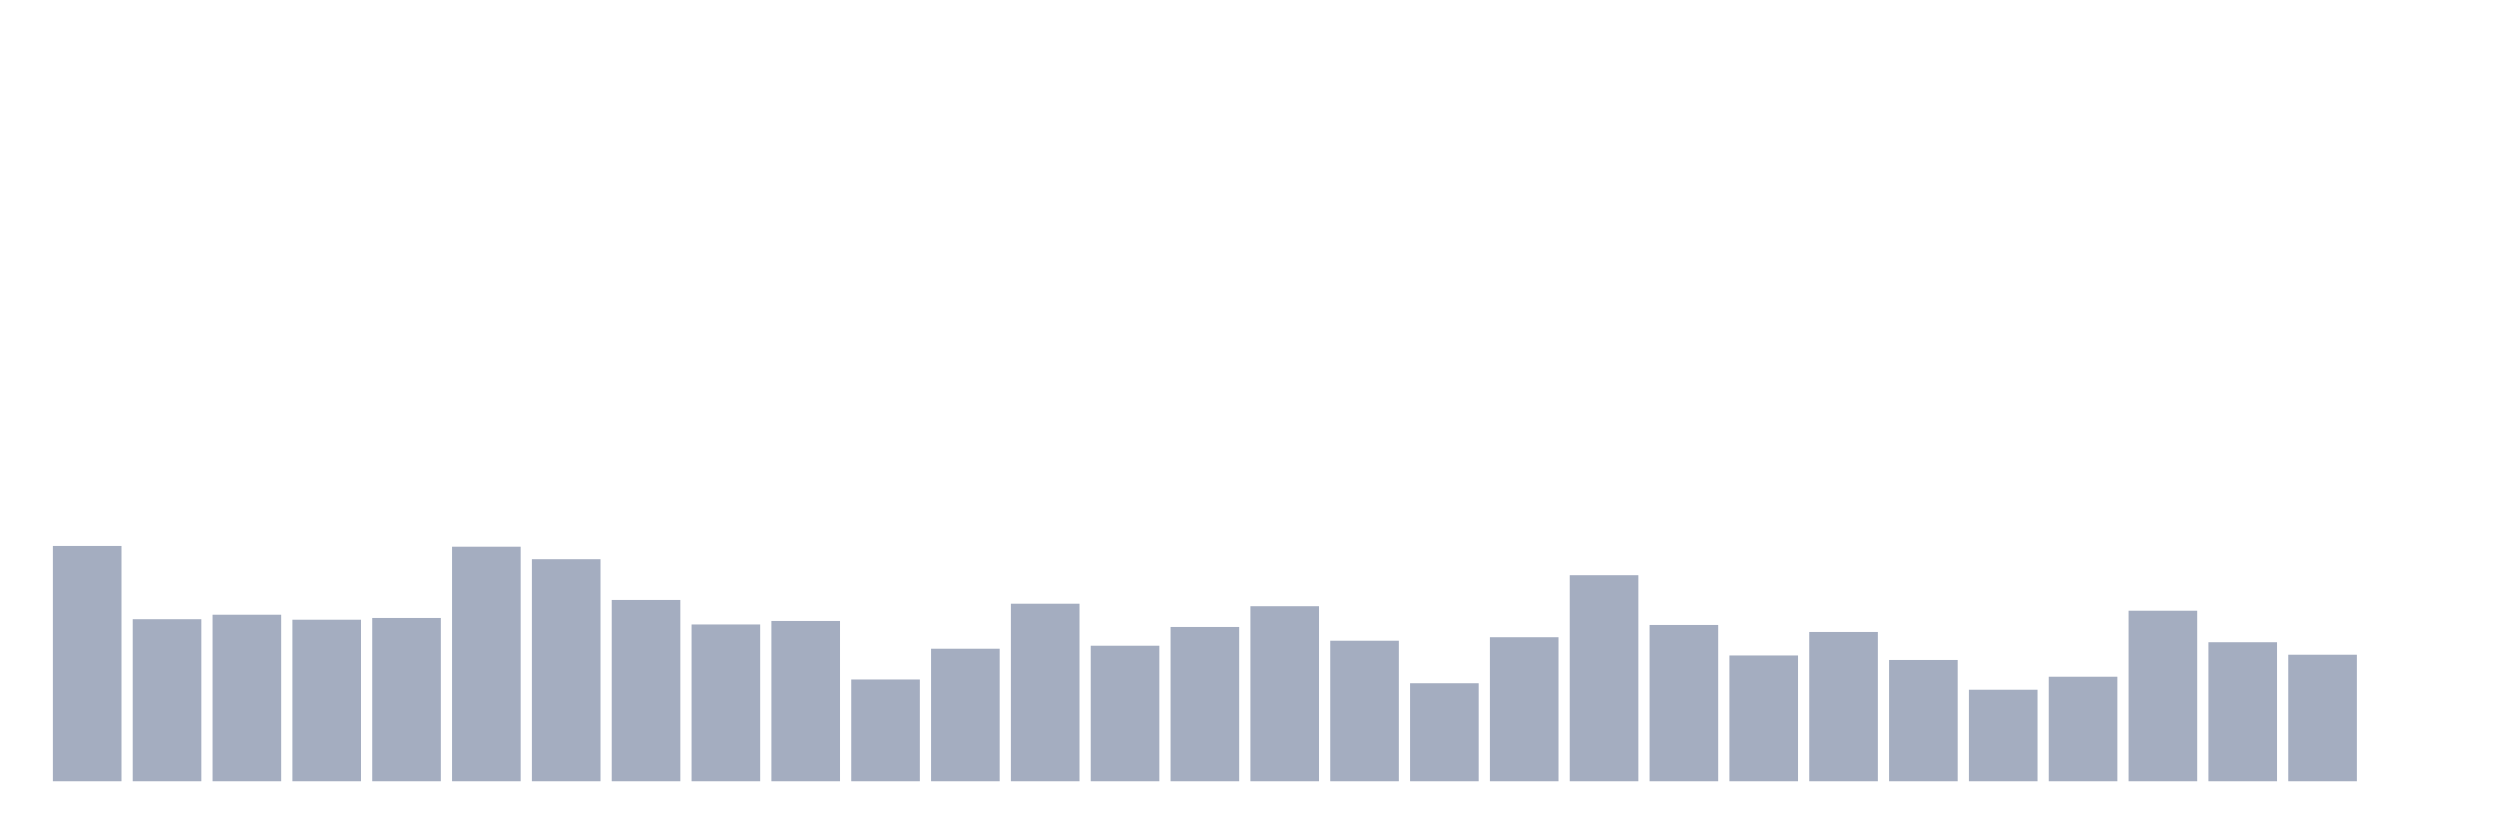
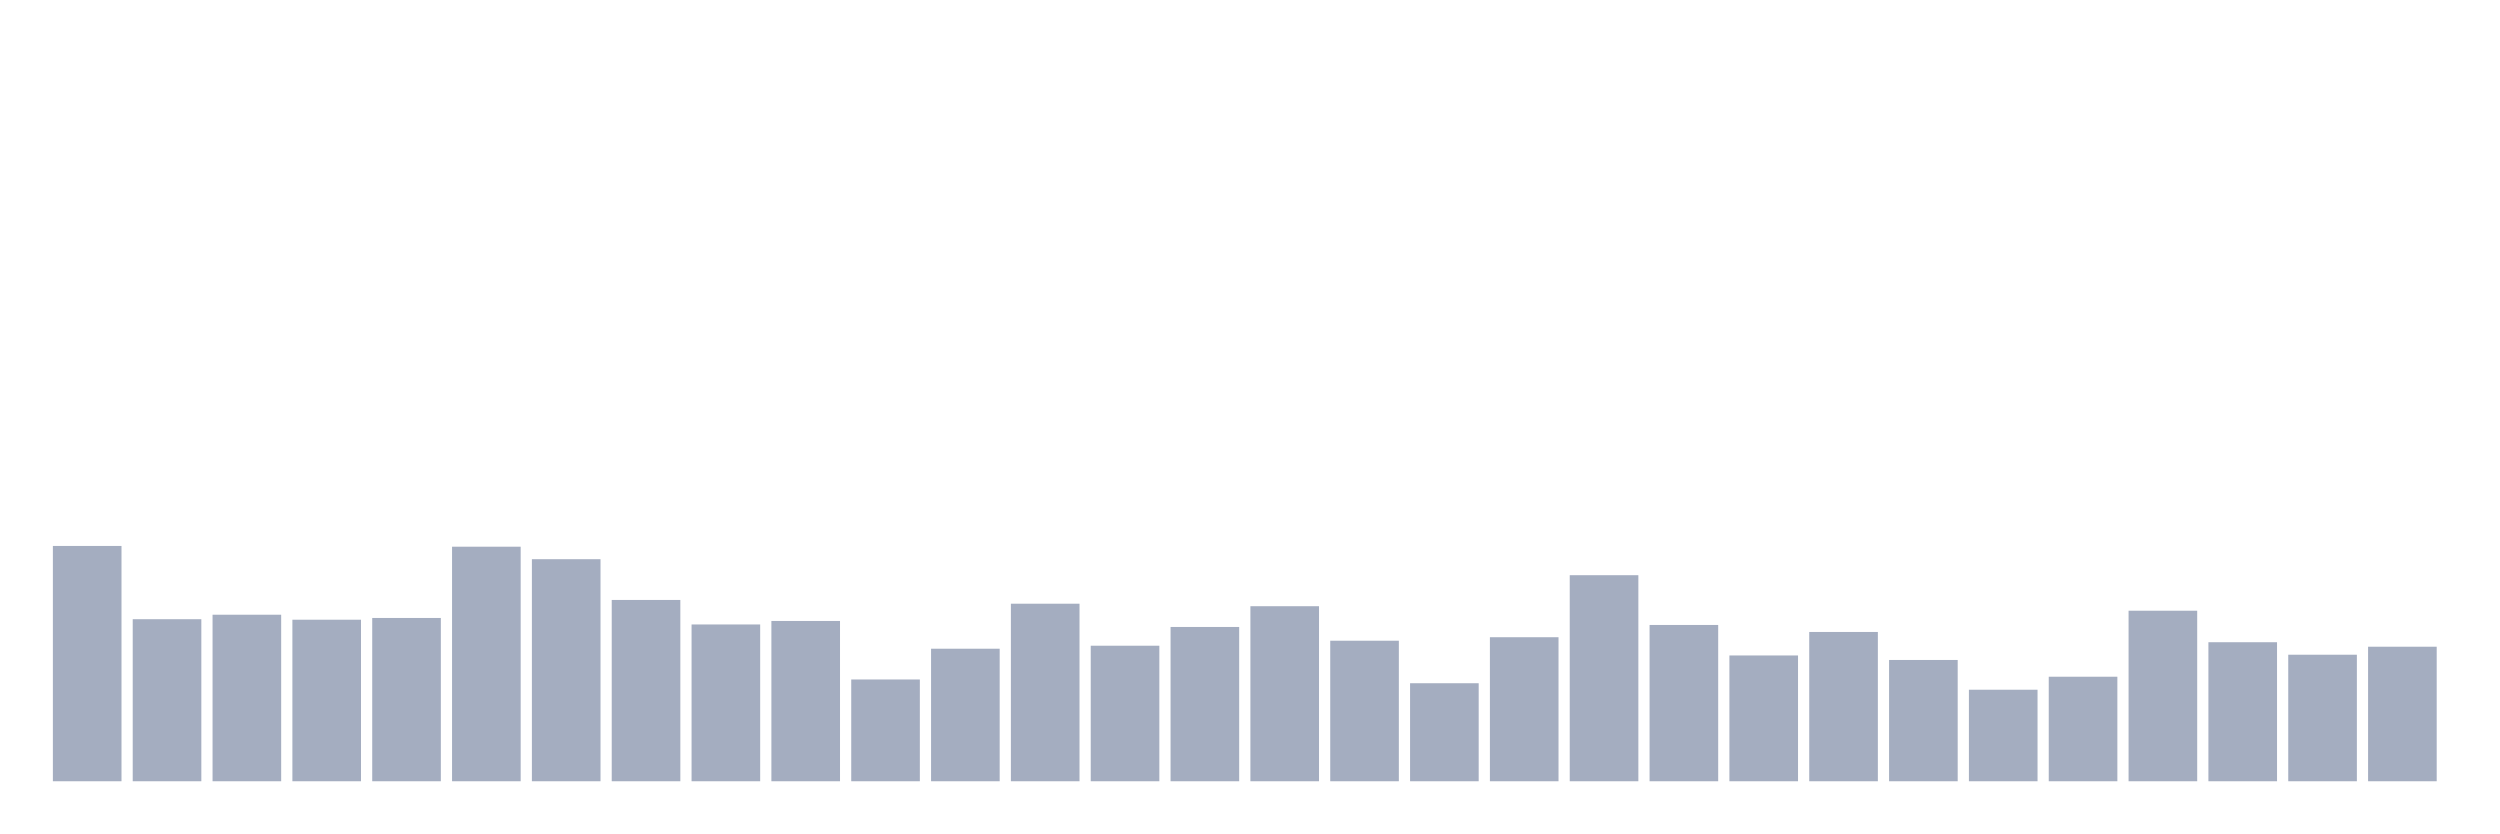
<svg xmlns="http://www.w3.org/2000/svg" viewBox="0 0 480 160">
  <g transform="translate(10,10)">
    <rect class="bar" x="0.153" width="13.175" y="94.822" height="45.178" fill="rgb(164,173,192)" />
    <rect class="bar" x="15.482" width="13.175" y="108.889" height="31.111" fill="rgb(164,173,192)" />
    <rect class="bar" x="30.81" width="13.175" y="108.025" height="31.975" fill="rgb(164,173,192)" />
    <rect class="bar" x="46.138" width="13.175" y="108.985" height="31.015" fill="rgb(164,173,192)" />
    <rect class="bar" x="61.466" width="13.175" y="108.649" height="31.351" fill="rgb(164,173,192)" />
    <rect class="bar" x="76.794" width="13.175" y="94.966" height="45.034" fill="rgb(164,173,192)" />
    <rect class="bar" x="92.123" width="13.175" y="97.366" height="42.634" fill="rgb(164,173,192)" />
    <rect class="bar" x="107.451" width="13.175" y="105.192" height="34.808" fill="rgb(164,173,192)" />
    <rect class="bar" x="122.779" width="13.175" y="109.897" height="30.103" fill="rgb(164,173,192)" />
    <rect class="bar" x="138.107" width="13.175" y="109.225" height="30.775" fill="rgb(164,173,192)" />
    <rect class="bar" x="153.436" width="13.175" y="120.46" height="19.54" fill="rgb(164,173,192)" />
    <rect class="bar" x="168.764" width="13.175" y="114.554" height="25.446" fill="rgb(164,173,192)" />
    <rect class="bar" x="184.092" width="13.175" y="105.912" height="34.088" fill="rgb(164,173,192)" />
    <rect class="bar" x="199.42" width="13.175" y="113.978" height="26.022" fill="rgb(164,173,192)" />
    <rect class="bar" x="214.748" width="13.175" y="110.377" height="29.623" fill="rgb(164,173,192)" />
    <rect class="bar" x="230.077" width="13.175" y="106.392" height="33.608" fill="rgb(164,173,192)" />
    <rect class="bar" x="245.405" width="13.175" y="113.018" height="26.982" fill="rgb(164,173,192)" />
    <rect class="bar" x="260.733" width="13.175" y="121.18" height="18.82" fill="rgb(164,173,192)" />
    <rect class="bar" x="276.061" width="13.175" y="112.346" height="27.654" fill="rgb(164,173,192)" />
    <rect class="bar" x="291.39" width="13.175" y="100.439" height="39.561" fill="rgb(164,173,192)" />
    <rect class="bar" x="306.718" width="13.175" y="109.993" height="30.007" fill="rgb(164,173,192)" />
    <rect class="bar" x="322.046" width="13.175" y="115.85" height="24.15" fill="rgb(164,173,192)" />
    <rect class="bar" x="337.374" width="13.175" y="111.337" height="28.663" fill="rgb(164,173,192)" />
    <rect class="bar" x="352.702" width="13.175" y="116.715" height="23.285" fill="rgb(164,173,192)" />
    <rect class="bar" x="368.031" width="13.175" y="122.428" height="17.572" fill="rgb(164,173,192)" />
    <rect class="bar" x="383.359" width="13.175" y="119.931" height="20.069" fill="rgb(164,173,192)" />
    <rect class="bar" x="398.687" width="13.175" y="107.257" height="32.743" fill="rgb(164,173,192)" />
    <rect class="bar" x="414.015" width="13.175" y="113.306" height="26.694" fill="rgb(164,173,192)" />
    <rect class="bar" x="429.344" width="13.175" y="115.706" height="24.294" fill="rgb(164,173,192)" />
-     <rect class="bar" x="444.672" width="13.175" y="140" height="0" fill="rgb(164,173,192)" />
+     <rect class="bar" x="444.672" width="13.175" y="114.17" height="25.83" fill="rgb(164,173,192)" />
  </g>
</svg>
